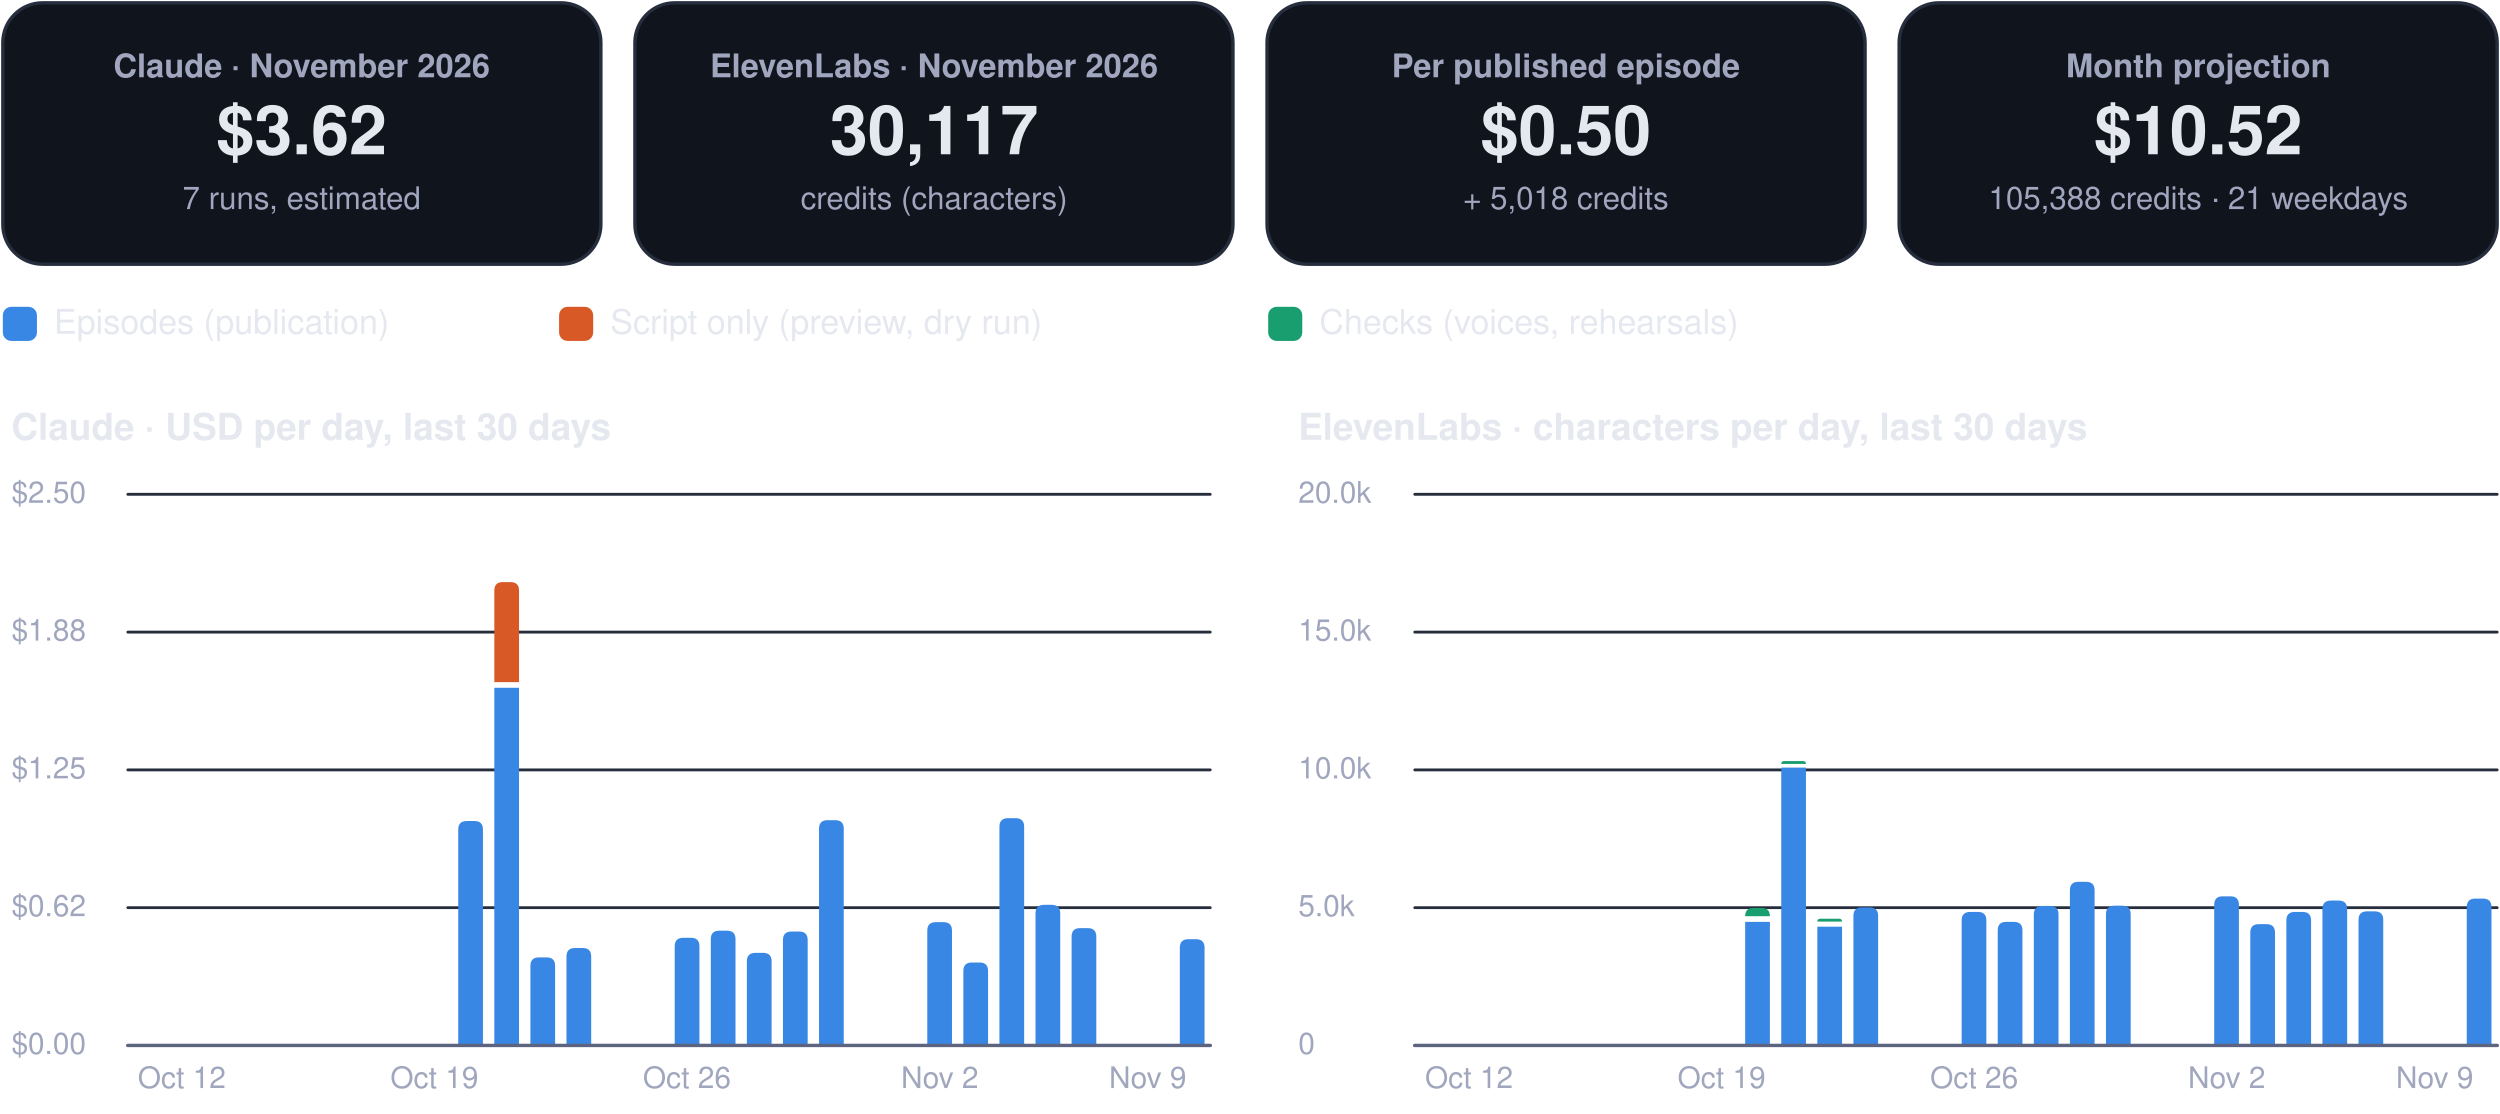
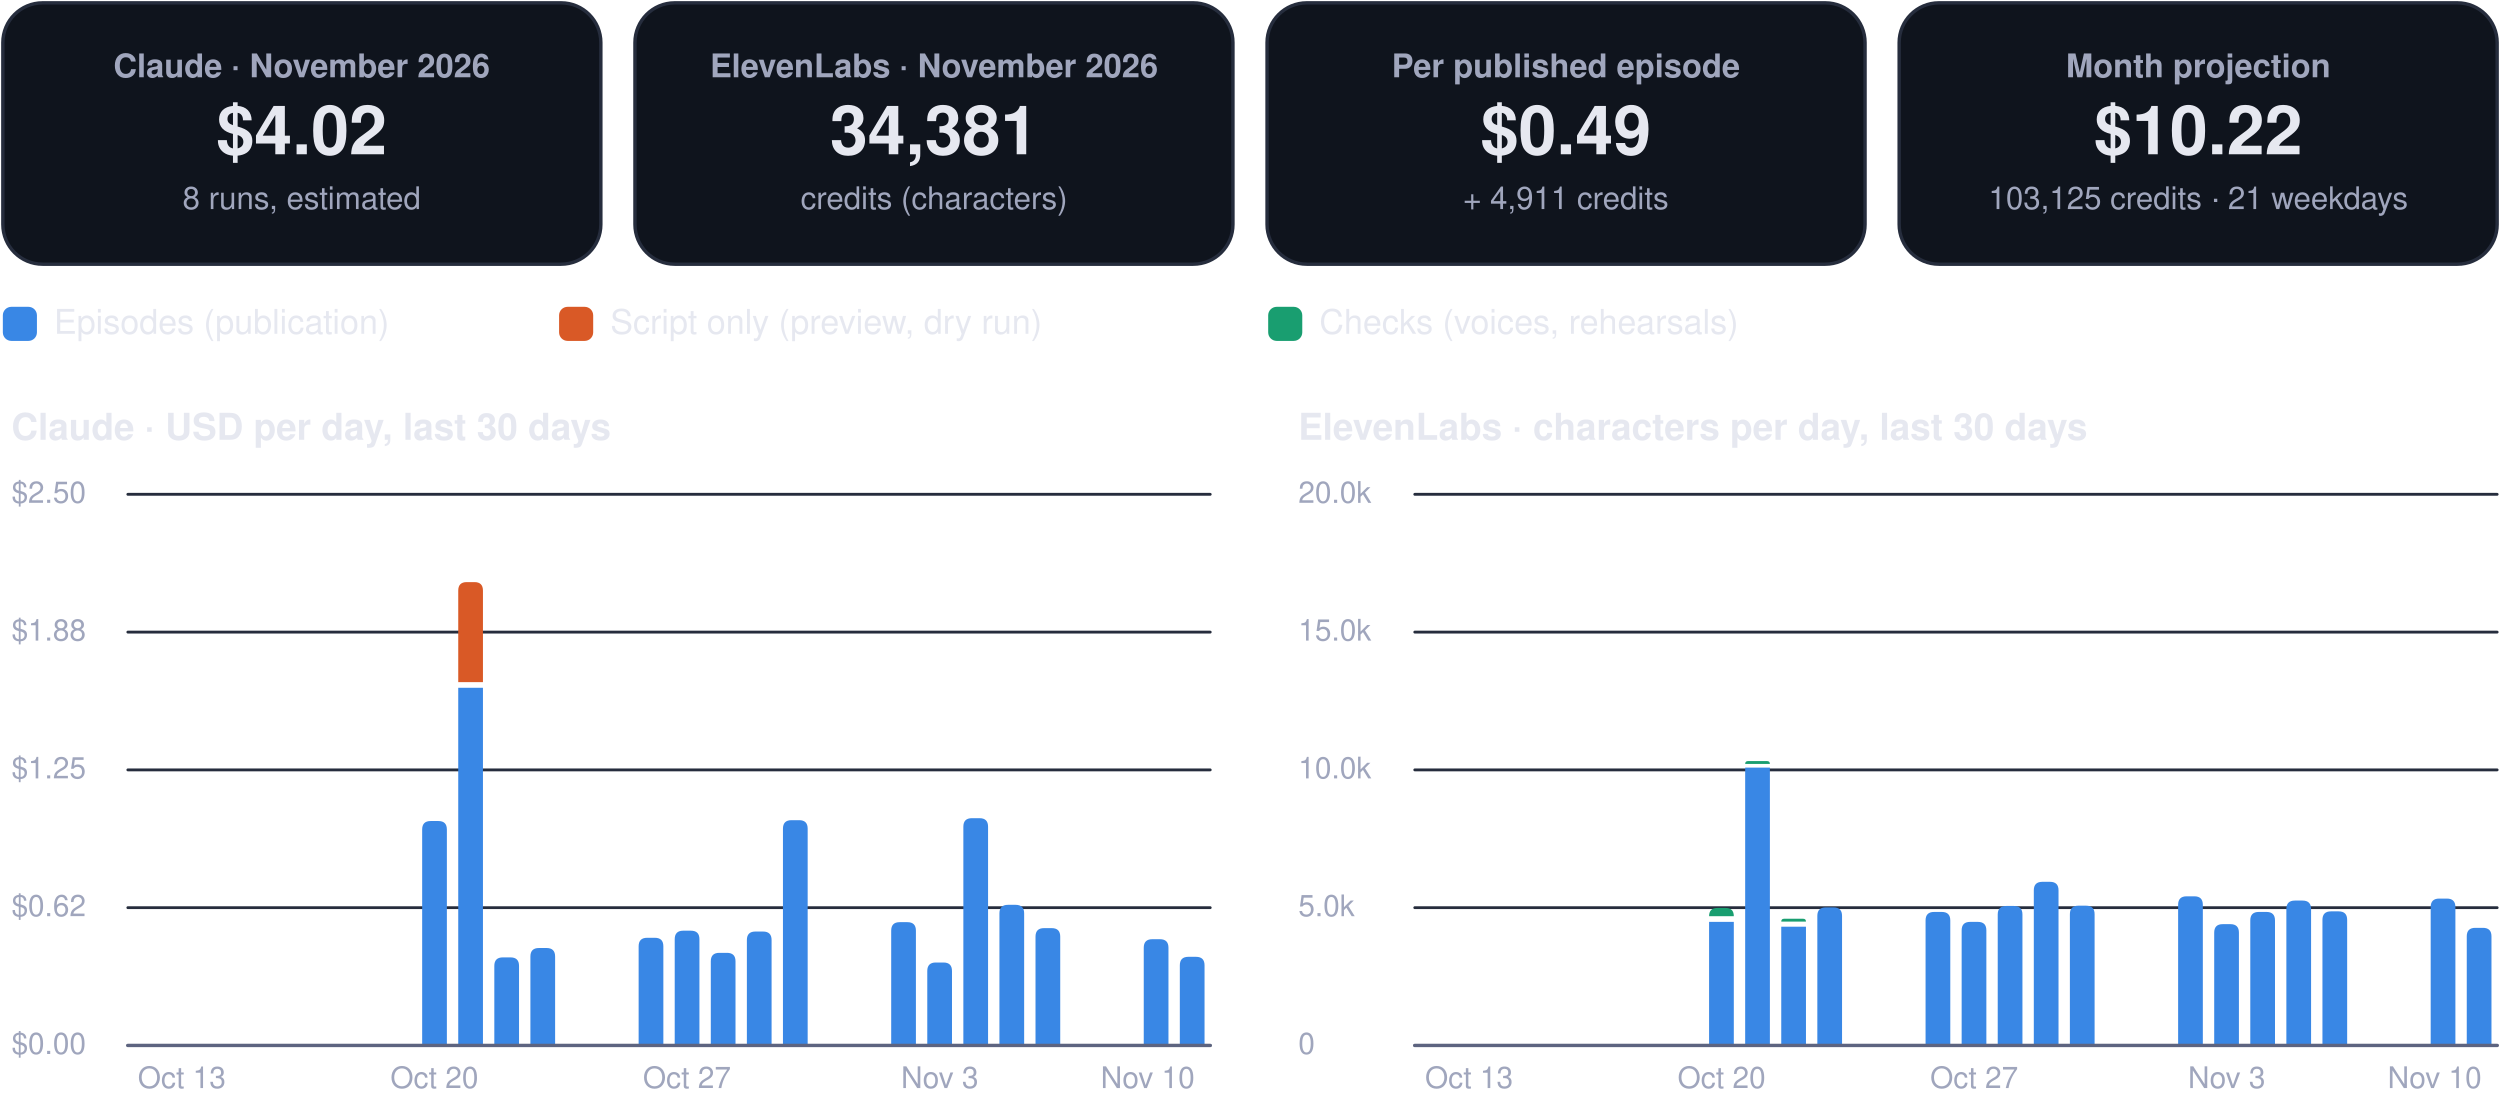
<svg xmlns="http://www.w3.org/2000/svg" viewBox="0 0 880 392" width="880" height="392" role="img" aria-label="FinOps dashboard, November 2026">
  <rect x="1.0" y="1.0" width="210.5" height="92.0" rx="14" fill="#0f141d" stroke="#262d3d" stroke-width="1.2" />
  <g class="box">
    <rect x="5.0" y="10.0" width="202.5" height="74.0" rx="12" fill="none" stroke="none" stroke-width="1.2" class="frame" />
    <text x="106.2" y="27.2" font-family="-apple-system, BlinkMacSystemFont, 'Segoe UI', Helvetica, Arial, sans-serif" font-size="11.5" font-weight="600" fill="#a0a6bd" text-anchor="middle">Claude · November 2026</text>
-     <text x="106.2" y="54.3" font-family="-apple-system, BlinkMacSystemFont, 'Segoe UI', Helvetica, Arial, sans-serif" font-size="24" font-weight="750" fill="#e6e8f0" text-anchor="middle">$3.62</text>
-     <text x="106.2" y="73.6" font-family="-apple-system, BlinkMacSystemFont, 'Segoe UI', Helvetica, Arial, sans-serif" font-size="11" font-weight="400" fill="#a0a6bd" text-anchor="middle">7 runs, estimated</text>
+     <text x="106.2" y="54.3" font-family="-apple-system, BlinkMacSystemFont, 'Segoe UI', Helvetica, Arial, sans-serif" font-size="24" font-weight="750" fill="#e6e8f0" text-anchor="middle">$4.02</text>
+     <text x="106.2" y="73.6" font-family="-apple-system, BlinkMacSystemFont, 'Segoe UI', Helvetica, Arial, sans-serif" font-size="11" font-weight="400" fill="#a0a6bd" text-anchor="middle">8 runs, estimated</text>
  </g>
  <rect x="223.5" y="1.0" width="210.5" height="92.0" rx="14" fill="#0f141d" stroke="#262d3d" stroke-width="1.2" />
  <g class="box">
    <rect x="227.5" y="10.0" width="202.5" height="74.0" rx="12" fill="none" stroke="none" stroke-width="1.2" class="frame" />
    <text x="328.8" y="27.2" font-family="-apple-system, BlinkMacSystemFont, 'Segoe UI', Helvetica, Arial, sans-serif" font-size="11.5" font-weight="600" fill="#a0a6bd" text-anchor="middle">ElevenLabs · November 2026</text>
-     <text x="328.8" y="54.3" font-family="-apple-system, BlinkMacSystemFont, 'Segoe UI', Helvetica, Arial, sans-serif" font-size="24" font-weight="750" fill="#e6e8f0" text-anchor="middle">30,117</text>
+     <text x="328.8" y="54.3" font-family="-apple-system, BlinkMacSystemFont, 'Segoe UI', Helvetica, Arial, sans-serif" font-size="24" font-weight="750" fill="#e6e8f0" text-anchor="middle">34,381</text>
    <text x="328.8" y="73.6" font-family="-apple-system, BlinkMacSystemFont, 'Segoe UI', Helvetica, Arial, sans-serif" font-size="11" font-weight="400" fill="#a0a6bd" text-anchor="middle">credits (characters)</text>
  </g>
  <rect x="446.0" y="1.0" width="210.5" height="92.0" rx="14" fill="#0f141d" stroke="#262d3d" stroke-width="1.2" />
  <g class="box">
    <rect x="450.0" y="10.0" width="202.5" height="74.0" rx="12" fill="none" stroke="none" stroke-width="1.2" class="frame" />
    <text x="551.2" y="27.2" font-family="-apple-system, BlinkMacSystemFont, 'Segoe UI', Helvetica, Arial, sans-serif" font-size="11.5" font-weight="600" fill="#a0a6bd" text-anchor="middle">Per published episode</text>
-     <text x="551.2" y="54.3" font-family="-apple-system, BlinkMacSystemFont, 'Segoe UI', Helvetica, Arial, sans-serif" font-size="24" font-weight="750" fill="#e6e8f0" text-anchor="middle">$0.50</text>
-     <text x="551.2" y="73.6" font-family="-apple-system, BlinkMacSystemFont, 'Segoe UI', Helvetica, Arial, sans-serif" font-size="11" font-weight="400" fill="#a0a6bd" text-anchor="middle">+ 5,018 credits</text>
+     <text x="551.2" y="54.3" font-family="-apple-system, BlinkMacSystemFont, 'Segoe UI', Helvetica, Arial, sans-serif" font-size="24" font-weight="750" fill="#e6e8f0" text-anchor="middle">$0.49</text>
+     <text x="551.2" y="73.6" font-family="-apple-system, BlinkMacSystemFont, 'Segoe UI', Helvetica, Arial, sans-serif" font-size="11" font-weight="400" fill="#a0a6bd" text-anchor="middle">+ 4,911 credits</text>
  </g>
  <rect x="668.5" y="1.0" width="210.5" height="92.0" rx="14" fill="#0f141d" stroke="#262d3d" stroke-width="1.2" />
  <g class="box">
    <rect x="672.5" y="10.0" width="202.5" height="74.0" rx="12" fill="none" stroke="none" stroke-width="1.2" class="frame" />
    <text x="773.8" y="27.2" font-family="-apple-system, BlinkMacSystemFont, 'Segoe UI', Helvetica, Arial, sans-serif" font-size="11.5" font-weight="600" fill="#a0a6bd" text-anchor="middle">Month projection</text>
-     <text x="773.8" y="54.3" font-family="-apple-system, BlinkMacSystemFont, 'Segoe UI', Helvetica, Arial, sans-serif" font-size="24" font-weight="750" fill="#e6e8f0" text-anchor="middle">$10.52</text>
-     <text x="773.8" y="73.6" font-family="-apple-system, BlinkMacSystemFont, 'Segoe UI', Helvetica, Arial, sans-serif" font-size="11" font-weight="400" fill="#a0a6bd" text-anchor="middle">105,388 credits · 21 weekdays</text>
+     <text x="773.8" y="54.3" font-family="-apple-system, BlinkMacSystemFont, 'Segoe UI', Helvetica, Arial, sans-serif" font-size="24" font-weight="750" fill="#e6e8f0" text-anchor="middle">$10.22</text>
+     <text x="773.8" y="73.6" font-family="-apple-system, BlinkMacSystemFont, 'Segoe UI', Helvetica, Arial, sans-serif" font-size="11" font-weight="400" fill="#a0a6bd" text-anchor="middle">103,125 credits · 21 weekdays</text>
  </g>
  <rect x="1.0" y="108.0" width="12.0" height="12.0" rx="3" fill="#3987e5" stroke="none" stroke-width="1.2" />
  <g class="box">
    <rect x="17.0" y="105.0" width="161.8" height="18.0" rx="12" fill="none" stroke="none" stroke-width="1.2" class="frame" />
    <text x="19.0" y="117.5" font-family="-apple-system, BlinkMacSystemFont, 'Segoe UI', Helvetica, Arial, sans-serif" font-size="12" font-weight="500" fill="#e6e8f0" text-anchor="start">Episodes (publication)</text>
  </g>
  <rect x="196.8" y="108.0" width="12.0" height="12.0" rx="3" fill="#d95926" stroke="none" stroke-width="1.2" />
  <g class="box">
    <rect x="212.8" y="105.0" width="215.6" height="18.0" rx="12" fill="none" stroke="none" stroke-width="1.2" class="frame" />
    <text x="214.8" y="117.5" font-family="-apple-system, BlinkMacSystemFont, 'Segoe UI', Helvetica, Arial, sans-serif" font-size="12" font-weight="500" fill="#e6e8f0" text-anchor="start">Script only (preview, dry run)</text>
  </g>
  <rect x="446.4" y="108.0" width="12.0" height="12.0" rx="3" fill="#199e70" stroke="none" stroke-width="1.2" />
  <g class="box">
    <rect x="462.4" y="105.0" width="195.4" height="18.0" rx="12" fill="none" stroke="none" stroke-width="1.2" class="frame" />
    <text x="464.4" y="117.5" font-family="-apple-system, BlinkMacSystemFont, 'Segoe UI', Helvetica, Arial, sans-serif" font-size="12" font-weight="500" fill="#e6e8f0" text-anchor="start">Checks (voices, rehearsals)</text>
  </g>
  <g class="box">
    <rect x="1.0" y="140.0" width="425.0" height="22.0" rx="12" fill="none" stroke="none" stroke-width="1.2" class="frame" />
    <text x="4.0" y="154.8" font-family="-apple-system, BlinkMacSystemFont, 'Segoe UI', Helvetica, Arial, sans-serif" font-size="13" font-weight="700" fill="#e6e8f0" text-anchor="start">Claude · USD per day, last 30 days</text>
  </g>
  <path d="M45,368.0 L426.0,368.0" fill="none" stroke="#262d3d" stroke-width="1" stroke-linecap="round" stroke-linejoin="round" />
  <g class="box">
    <rect x="1.0" y="360.0" width="42.0" height="16.0" rx="12" fill="none" stroke="none" stroke-width="1.2" class="frame" />
    <text x="4.0" y="371.0" font-family="-apple-system, BlinkMacSystemFont, 'Segoe UI', Helvetica, Arial, sans-serif" font-size="10.5" font-weight="500" fill="#a0a6bd" text-anchor="start">$0.00</text>
  </g>
  <path d="M45,319.5 L426.0,319.5" fill="none" stroke="#262d3d" stroke-width="1" stroke-linecap="round" stroke-linejoin="round" />
  <g class="box">
    <rect x="1.0" y="311.5" width="42.0" height="16.0" rx="12" fill="none" stroke="none" stroke-width="1.2" class="frame" />
    <text x="4.0" y="322.5" font-family="-apple-system, BlinkMacSystemFont, 'Segoe UI', Helvetica, Arial, sans-serif" font-size="10.5" font-weight="500" fill="#a0a6bd" text-anchor="start">$0.62</text>
  </g>
  <path d="M45,271.0 L426.0,271.0" fill="none" stroke="#262d3d" stroke-width="1" stroke-linecap="round" stroke-linejoin="round" />
  <g class="box">
    <rect x="1.0" y="263.0" width="42.0" height="16.0" rx="12" fill="none" stroke="none" stroke-width="1.2" class="frame" />
    <text x="4.0" y="274.0" font-family="-apple-system, BlinkMacSystemFont, 'Segoe UI', Helvetica, Arial, sans-serif" font-size="10.5" font-weight="500" fill="#a0a6bd" text-anchor="start">$1.25</text>
  </g>
  <path d="M45,222.5 L426.0,222.5" fill="none" stroke="#262d3d" stroke-width="1" stroke-linecap="round" stroke-linejoin="round" />
  <g class="box">
    <rect x="1.0" y="214.5" width="42.0" height="16.0" rx="12" fill="none" stroke="none" stroke-width="1.2" class="frame" />
    <text x="4.0" y="225.5" font-family="-apple-system, BlinkMacSystemFont, 'Segoe UI', Helvetica, Arial, sans-serif" font-size="10.5" font-weight="500" fill="#a0a6bd" text-anchor="start">$1.88</text>
  </g>
  <path d="M45,174.0 L426.0,174.0" fill="none" stroke="#262d3d" stroke-width="1" stroke-linecap="round" stroke-linejoin="round" />
  <g class="box">
    <rect x="1.0" y="166.0" width="42.0" height="16.0" rx="12" fill="none" stroke="none" stroke-width="1.2" class="frame" />
    <text x="4.0" y="177.0" font-family="-apple-system, BlinkMacSystemFont, 'Segoe UI', Helvetica, Arial, sans-serif" font-size="10.5" font-weight="500" fill="#a0a6bd" text-anchor="start">$2.50</text>
  </g>
  <g class="box">
    <rect x="42.0" y="372.0" width="44.0" height="16.0" rx="12" fill="none" stroke="none" stroke-width="1.2" class="frame" />
-     <text x="64.0" y="383.0" font-family="-apple-system, BlinkMacSystemFont, 'Segoe UI', Helvetica, Arial, sans-serif" font-size="10.5" font-weight="500" fill="#a0a6bd" text-anchor="middle">Oct 12</text>
+     <text x="64.0" y="383.0" font-family="-apple-system, BlinkMacSystemFont, 'Segoe UI', Helvetica, Arial, sans-serif" font-size="10.5" font-weight="500" fill="#a0a6bd" text-anchor="middle">Oct 13</text>
  </g>
+   <path d="M148.6,368.0 L148.6,292.0 Q148.6,289.0 151.6,289.0 L154.3,289.0 Q157.3,289.0 157.3,292.0 L157.3,368.0 Z" fill="#3987e5" />
  <g class="box">
    <rect x="130.9" y="372.0" width="44.0" height="16.0" rx="12" fill="none" stroke="none" stroke-width="1.2" class="frame" />
-     <text x="152.9" y="383.0" font-family="-apple-system, BlinkMacSystemFont, 'Segoe UI', Helvetica, Arial, sans-serif" font-size="10.5" font-weight="500" fill="#a0a6bd" text-anchor="middle">Oct 19</text>
+     <text x="152.9" y="383.0" font-family="-apple-system, BlinkMacSystemFont, 'Segoe UI', Helvetica, Arial, sans-serif" font-size="10.5" font-weight="500" fill="#a0a6bd" text-anchor="middle">Oct 20</text>
  </g>
-   <path d="M161.3,368.0 L161.3,292.0 Q161.3,289.0 164.3,289.0 L167.0,289.0 Q170.0,289.0 170.0,292.0 L170.0,368.0 Z" fill="#3987e5" />
-   <path d="M174.0,242.1 h8.7 v125.9 h-8.7 Z" fill="#3987e5" />
-   <path d="M174.0,240.1 L174.0,207.9 Q174.0,204.9 177.0,204.9 L179.7,204.9 Q182.7,204.9 182.7,207.9 L182.7,240.1 Z" fill="#d95926" />
-   <path d="M186.7,368.0 L186.7,340.0 Q186.7,337.0 189.7,337.0 L192.4,337.0 Q195.4,337.0 195.4,340.0 L195.4,368.0 Z" fill="#3987e5" />
-   <path d="M199.4,368.0 L199.4,336.7 Q199.4,333.7 202.4,333.7 L205.1,333.7 Q208.1,333.7 208.1,336.7 L208.1,368.0 Z" fill="#3987e5" />
-   <path d="M237.5,368.0 L237.5,333.1 Q237.5,330.1 240.5,330.1 L243.2,330.1 Q246.2,330.1 246.2,333.1 L246.2,368.0 Z" fill="#3987e5" />
+   <path d="M161.3,242.1 h8.7 v125.9 h-8.7 Z" fill="#3987e5" />
+   <path d="M161.3,240.1 L161.3,207.9 Q161.3,204.9 164.3,204.9 L167.0,204.9 Q170.0,204.9 170.0,207.9 L170.0,240.1 Z" fill="#d95926" />
+   <path d="M174.0,368.0 L174.0,340.0 Q174.0,337.0 177.0,337.0 L179.7,337.0 Q182.7,337.0 182.7,340.0 L182.7,368.0 Z" fill="#3987e5" />
+   <path d="M186.7,368.0 L186.7,336.7 Q186.7,333.7 189.7,333.7 L192.4,333.7 Q195.4,333.7 195.4,336.7 L195.4,368.0 Z" fill="#3987e5" />
+   <path d="M224.8,368.0 L224.8,333.1 Q224.8,330.1 227.8,330.1 L230.5,330.1 Q233.5,330.1 233.5,333.1 L233.5,368.0 Z" fill="#3987e5" />
+   <path d="M237.5,368.0 L237.5,330.6 Q237.5,327.6 240.5,327.6 L243.2,327.6 Q246.2,327.6 246.2,330.6 L246.2,368.0 Z" fill="#3987e5" />
  <g class="box">
    <rect x="219.8" y="372.0" width="44.0" height="16.0" rx="12" fill="none" stroke="none" stroke-width="1.2" class="frame" />
-     <text x="241.8" y="383.0" font-family="-apple-system, BlinkMacSystemFont, 'Segoe UI', Helvetica, Arial, sans-serif" font-size="10.5" font-weight="500" fill="#a0a6bd" text-anchor="middle">Oct 26</text>
+     <text x="241.8" y="383.0" font-family="-apple-system, BlinkMacSystemFont, 'Segoe UI', Helvetica, Arial, sans-serif" font-size="10.5" font-weight="500" fill="#a0a6bd" text-anchor="middle">Oct 27</text>
  </g>
-   <path d="M250.2,368.0 L250.2,330.6 Q250.2,327.6 253.2,327.6 L255.9,327.6 Q258.9,327.6 258.9,330.6 L258.9,368.0 Z" fill="#3987e5" />
-   <path d="M262.9,368.0 L262.9,338.4 Q262.9,335.4 265.9,335.4 L268.6,335.4 Q271.6,335.4 271.6,338.4 L271.6,368.0 Z" fill="#3987e5" />
-   <path d="M275.6,368.0 L275.6,330.9 Q275.6,327.9 278.6,327.9 L281.3,327.9 Q284.3,327.9 284.3,330.9 L284.3,368.0 Z" fill="#3987e5" />
-   <path d="M288.3,368.0 L288.3,291.7 Q288.3,288.7 291.3,288.7 L294.0,288.7 Q297.0,288.7 297.0,291.7 L297.0,368.0 Z" fill="#3987e5" />
-   <path d="M326.4,368.0 L326.4,327.6 Q326.4,324.6 329.4,324.6 L332.1,324.6 Q335.1,324.6 335.1,327.6 L335.1,368.0 Z" fill="#3987e5" />
+   <path d="M250.2,368.0 L250.2,338.4 Q250.2,335.4 253.2,335.4 L255.9,335.4 Q258.9,335.4 258.9,338.4 L258.9,368.0 Z" fill="#3987e5" />
+   <path d="M262.9,368.0 L262.9,330.9 Q262.9,327.9 265.9,327.9 L268.6,327.9 Q271.6,327.9 271.6,330.9 L271.6,368.0 Z" fill="#3987e5" />
+   <path d="M275.6,368.0 L275.6,291.7 Q275.6,288.7 278.6,288.7 L281.3,288.7 Q284.3,288.7 284.3,291.7 L284.3,368.0 Z" fill="#3987e5" />
+   <path d="M313.7,368.0 L313.7,327.6 Q313.7,324.6 316.7,324.6 L319.4,324.6 Q322.4,324.6 322.4,327.6 L322.4,368.0 Z" fill="#3987e5" />
+   <path d="M326.4,368.0 L326.4,341.8 Q326.4,338.8 329.4,338.8 L332.1,338.8 Q335.1,338.8 335.1,341.8 L335.1,368.0 Z" fill="#3987e5" />
  <g class="box">
    <rect x="308.8" y="372.0" width="44.0" height="16.0" rx="12" fill="none" stroke="none" stroke-width="1.2" class="frame" />
-     <text x="330.8" y="383.0" font-family="-apple-system, BlinkMacSystemFont, 'Segoe UI', Helvetica, Arial, sans-serif" font-size="10.5" font-weight="500" fill="#a0a6bd" text-anchor="middle">Nov 2</text>
+     <text x="330.8" y="383.0" font-family="-apple-system, BlinkMacSystemFont, 'Segoe UI', Helvetica, Arial, sans-serif" font-size="10.5" font-weight="500" fill="#a0a6bd" text-anchor="middle">Nov 3</text>
  </g>
-   <path d="M339.1,368.0 L339.1,341.8 Q339.1,338.8 342.1,338.8 L344.8,338.8 Q347.8,338.8 347.8,341.8 L347.8,368.0 Z" fill="#3987e5" />
-   <path d="M351.8,368.0 L351.8,291.0 Q351.8,288.0 354.8,288.0 L357.5,288.0 Q360.5,288.0 360.5,291.0 L360.5,368.0 Z" fill="#3987e5" />
-   <path d="M364.5,368.0 L364.5,321.5 Q364.5,318.5 367.5,318.5 L370.2,318.5 Q373.2,318.5 373.2,321.5 L373.2,368.0 Z" fill="#3987e5" />
-   <path d="M377.2,368.0 L377.2,329.7 Q377.2,326.7 380.2,326.7 L382.9,326.7 Q385.9,326.7 385.9,329.7 L385.9,368.0 Z" fill="#3987e5" />
-   <path d="M415.3,368.0 L415.3,333.6 Q415.3,330.6 418.3,330.6 L421.0,330.6 Q424.0,330.6 424.0,333.6 L424.0,368.0 Z" fill="#3987e5" />
+   <path d="M339.1,368.0 L339.1,291.0 Q339.1,288.0 342.1,288.0 L344.8,288.0 Q347.8,288.0 347.8,291.0 L347.8,368.0 Z" fill="#3987e5" />
+   <path d="M351.8,368.0 L351.8,321.5 Q351.8,318.5 354.8,318.5 L357.5,318.5 Q360.5,318.5 360.5,321.5 L360.5,368.0 Z" fill="#3987e5" />
+   <path d="M364.5,368.0 L364.5,329.7 Q364.5,326.7 367.5,326.7 L370.2,326.7 Q373.2,326.7 373.2,329.7 L373.2,368.0 Z" fill="#3987e5" />
+   <path d="M402.6,368.0 L402.6,333.6 Q402.6,330.6 405.6,330.6 L408.3,330.6 Q411.3,330.6 411.3,333.6 L411.3,368.0 Z" fill="#3987e5" />
+   <path d="M415.3,368.0 L415.3,339.8 Q415.3,336.8 418.3,336.8 L421.0,336.8 Q424.0,336.8 424.0,339.8 L424.0,368.0 Z" fill="#3987e5" />
  <g class="box">
    <rect x="382.0" y="372.0" width="44.0" height="16.0" rx="12" fill="none" stroke="none" stroke-width="1.2" class="frame" />
-     <text x="404.0" y="383.0" font-family="-apple-system, BlinkMacSystemFont, 'Segoe UI', Helvetica, Arial, sans-serif" font-size="10.5" font-weight="500" fill="#a0a6bd" text-anchor="middle">Nov 9</text>
+     <text x="404.0" y="383.0" font-family="-apple-system, BlinkMacSystemFont, 'Segoe UI', Helvetica, Arial, sans-serif" font-size="10.5" font-weight="500" fill="#a0a6bd" text-anchor="middle">Nov 10</text>
  </g>
  <path d="M45,368 L426.0,368" fill="none" stroke="#5d6480" stroke-width="1.2" stroke-linecap="round" stroke-linejoin="round" />
  <g class="box">
    <rect x="454.0" y="140.0" width="425.0" height="22.0" rx="12" fill="none" stroke="none" stroke-width="1.2" class="frame" />
    <text x="457.0" y="154.8" font-family="-apple-system, BlinkMacSystemFont, 'Segoe UI', Helvetica, Arial, sans-serif" font-size="13" font-weight="700" fill="#e6e8f0" text-anchor="start">ElevenLabs · characters per day, last 30 days</text>
  </g>
  <path d="M498.0,368.0 L879.0,368.0" fill="none" stroke="#262d3d" stroke-width="1" stroke-linecap="round" stroke-linejoin="round" />
  <g class="box">
    <rect x="454.0" y="360.0" width="42.0" height="16.0" rx="12" fill="none" stroke="none" stroke-width="1.2" class="frame" />
    <text x="457.0" y="371.0" font-family="-apple-system, BlinkMacSystemFont, 'Segoe UI', Helvetica, Arial, sans-serif" font-size="10.5" font-weight="500" fill="#a0a6bd" text-anchor="start">0</text>
  </g>
  <path d="M498.0,319.5 L879.0,319.5" fill="none" stroke="#262d3d" stroke-width="1" stroke-linecap="round" stroke-linejoin="round" />
  <g class="box">
    <rect x="454.0" y="311.5" width="42.0" height="16.0" rx="12" fill="none" stroke="none" stroke-width="1.2" class="frame" />
    <text x="457.0" y="322.5" font-family="-apple-system, BlinkMacSystemFont, 'Segoe UI', Helvetica, Arial, sans-serif" font-size="10.5" font-weight="500" fill="#a0a6bd" text-anchor="start">5.0k</text>
  </g>
  <path d="M498.0,271.0 L879.0,271.0" fill="none" stroke="#262d3d" stroke-width="1" stroke-linecap="round" stroke-linejoin="round" />
  <g class="box">
    <rect x="454.0" y="263.0" width="42.0" height="16.0" rx="12" fill="none" stroke="none" stroke-width="1.2" class="frame" />
    <text x="457.0" y="274.0" font-family="-apple-system, BlinkMacSystemFont, 'Segoe UI', Helvetica, Arial, sans-serif" font-size="10.5" font-weight="500" fill="#a0a6bd" text-anchor="start">10.0k</text>
  </g>
  <path d="M498.0,222.5 L879.0,222.5" fill="none" stroke="#262d3d" stroke-width="1" stroke-linecap="round" stroke-linejoin="round" />
  <g class="box">
    <rect x="454.0" y="214.5" width="42.0" height="16.0" rx="12" fill="none" stroke="none" stroke-width="1.2" class="frame" />
    <text x="457.0" y="225.5" font-family="-apple-system, BlinkMacSystemFont, 'Segoe UI', Helvetica, Arial, sans-serif" font-size="10.5" font-weight="500" fill="#a0a6bd" text-anchor="start">15.0k</text>
  </g>
  <path d="M498.0,174.0 L879.0,174.0" fill="none" stroke="#262d3d" stroke-width="1" stroke-linecap="round" stroke-linejoin="round" />
  <g class="box">
    <rect x="454.0" y="166.0" width="42.0" height="16.0" rx="12" fill="none" stroke="none" stroke-width="1.2" class="frame" />
    <text x="457.0" y="177.0" font-family="-apple-system, BlinkMacSystemFont, 'Segoe UI', Helvetica, Arial, sans-serif" font-size="10.5" font-weight="500" fill="#a0a6bd" text-anchor="start">20.0k</text>
  </g>
  <g class="box">
    <rect x="495.1" y="372.0" width="44.0" height="16.0" rx="12" fill="none" stroke="none" stroke-width="1.2" class="frame" />
-     <text x="517.1" y="383.0" font-family="-apple-system, BlinkMacSystemFont, 'Segoe UI', Helvetica, Arial, sans-serif" font-size="10.5" font-weight="500" fill="#a0a6bd" text-anchor="middle">Oct 12</text>
+     <text x="517.1" y="383.0" font-family="-apple-system, BlinkMacSystemFont, 'Segoe UI', Helvetica, Arial, sans-serif" font-size="10.5" font-weight="500" fill="#a0a6bd" text-anchor="middle">Oct 13</text>
  </g>
+   <path d="M601.6,324.5 h8.7 v43.5 h-8.7 Z" fill="#3987e5" />
+   <path d="M601.6,322.5 L601.6,322.5 Q601.6,319.6 604.5,319.6 L607.4,319.6 Q610.3,319.6 610.3,322.5 L610.3,322.5 Z" fill="#199e70" />
  <g class="box">
    <rect x="584.0" y="372.0" width="44.0" height="16.0" rx="12" fill="none" stroke="none" stroke-width="1.2" class="frame" />
-     <text x="606.0" y="383.0" font-family="-apple-system, BlinkMacSystemFont, 'Segoe UI', Helvetica, Arial, sans-serif" font-size="10.5" font-weight="500" fill="#a0a6bd" text-anchor="middle">Oct 19</text>
+     <text x="606.0" y="383.0" font-family="-apple-system, BlinkMacSystemFont, 'Segoe UI', Helvetica, Arial, sans-serif" font-size="10.5" font-weight="500" fill="#a0a6bd" text-anchor="middle">Oct 20</text>
  </g>
-   <path d="M614.3,324.5 h8.7 v43.5 h-8.7 Z" fill="#3987e5" />
-   <path d="M614.3,322.5 L614.3,322.5 Q614.3,319.6 617.2,319.6 L620.1,319.6 Q623.0,319.6 623.0,322.5 L623.0,322.5 Z" fill="#199e70" />
-   <path d="M627.0,270.2 h8.7 v97.8 h-8.7 Z" fill="#3987e5" />
-   <path d="M627.0,268.9 L627.0,268.9 Q627.0,267.9 628.0,267.9 L634.7,267.9 Q635.7,267.9 635.7,268.9 L635.7,268.9 Z" fill="#199e70" />
-   <path d="M639.7,326.2 h8.7 v41.8 h-8.7 Z" fill="#3987e5" />
-   <path d="M639.7,324.4 L639.7,324.4 Q639.7,323.4 640.7,323.4 L647.4,323.4 Q648.4,323.4 648.4,324.4 L648.4,324.4 Z" fill="#199e70" />
-   <path d="M652.4,368.0 L652.4,322.4 Q652.4,319.4 655.4,319.4 L658.1,319.4 Q661.1,319.4 661.1,322.4 L661.1,368.0 Z" fill="#3987e5" />
-   <path d="M690.5,368.0 L690.5,324.0 Q690.5,321.0 693.5,321.0 L696.2,321.0 Q699.2,321.0 699.2,324.0 L699.2,368.0 Z" fill="#3987e5" />
+   <path d="M614.3,270.2 h8.7 v97.8 h-8.7 Z" fill="#3987e5" />
+   <path d="M614.3,268.9 L614.3,268.9 Q614.3,267.9 615.3,267.9 L622.0,267.9 Q623.0,267.9 623.0,268.9 L623.0,268.9 Z" fill="#199e70" />
+   <path d="M627.0,326.2 h8.7 v41.8 h-8.7 Z" fill="#3987e5" />
+   <path d="M627.0,324.4 L627.0,324.4 Q627.0,323.4 628.0,323.4 L634.7,323.4 Q635.7,323.4 635.7,324.4 L635.7,324.4 Z" fill="#199e70" />
+   <path d="M639.7,368.0 L639.7,322.4 Q639.7,319.4 642.7,319.4 L645.4,319.4 Q648.4,319.4 648.4,322.4 L648.4,368.0 Z" fill="#3987e5" />
+   <path d="M677.8,368.0 L677.8,324.0 Q677.8,321.0 680.8,321.0 L683.5,321.0 Q686.5,321.0 686.5,324.0 L686.5,368.0 Z" fill="#3987e5" />
+   <path d="M690.5,368.0 L690.5,327.5 Q690.5,324.5 693.5,324.5 L696.2,324.5 Q699.2,324.5 699.2,327.5 L699.2,368.0 Z" fill="#3987e5" />
  <g class="box">
    <rect x="672.9" y="372.0" width="44.0" height="16.0" rx="12" fill="none" stroke="none" stroke-width="1.2" class="frame" />
-     <text x="694.9" y="383.0" font-family="-apple-system, BlinkMacSystemFont, 'Segoe UI', Helvetica, Arial, sans-serif" font-size="10.5" font-weight="500" fill="#a0a6bd" text-anchor="middle">Oct 26</text>
+     <text x="694.9" y="383.0" font-family="-apple-system, BlinkMacSystemFont, 'Segoe UI', Helvetica, Arial, sans-serif" font-size="10.5" font-weight="500" fill="#a0a6bd" text-anchor="middle">Oct 27</text>
  </g>
-   <path d="M703.2,368.0 L703.2,327.5 Q703.2,324.5 706.2,324.5 L708.9,324.5 Q711.9,324.5 711.9,327.5 L711.9,368.0 Z" fill="#3987e5" />
-   <path d="M715.9,368.0 L715.9,321.9 Q715.9,318.9 718.9,318.9 L721.6,318.9 Q724.6,318.9 724.6,321.9 L724.6,368.0 Z" fill="#3987e5" />
-   <path d="M728.6,368.0 L728.6,313.4 Q728.6,310.4 731.6,310.4 L734.3,310.4 Q737.3,310.4 737.3,313.4 L737.3,368.0 Z" fill="#3987e5" />
-   <path d="M741.3,368.0 L741.3,321.8 Q741.3,318.8 744.3,318.8 L747.0,318.8 Q750.0,318.8 750.0,321.8 L750.0,368.0 Z" fill="#3987e5" />
-   <path d="M779.4,368.0 L779.4,318.5 Q779.4,315.5 782.4,315.5 L785.1,315.5 Q788.1,315.5 788.1,318.5 L788.1,368.0 Z" fill="#3987e5" />
+   <path d="M703.2,368.0 L703.2,321.9 Q703.2,318.9 706.2,318.9 L708.9,318.9 Q711.9,318.9 711.9,321.9 L711.9,368.0 Z" fill="#3987e5" />
+   <path d="M715.9,368.0 L715.9,313.4 Q715.9,310.4 718.9,310.4 L721.6,310.4 Q724.6,310.4 724.6,313.4 L724.6,368.0 Z" fill="#3987e5" />
+   <path d="M728.6,368.0 L728.6,321.8 Q728.6,318.8 731.6,318.8 L734.3,318.8 Q737.3,318.8 737.3,321.8 L737.3,368.0 Z" fill="#3987e5" />
+   <path d="M766.7,368.0 L766.7,318.5 Q766.7,315.5 769.7,315.5 L772.4,315.5 Q775.4,315.5 775.4,318.5 L775.4,368.0 Z" fill="#3987e5" />
+   <path d="M779.4,368.0 L779.4,328.3 Q779.4,325.3 782.4,325.3 L785.1,325.3 Q788.1,325.3 788.1,328.3 L788.1,368.0 Z" fill="#3987e5" />
  <g class="box">
    <rect x="761.8" y="372.0" width="44.0" height="16.0" rx="12" fill="none" stroke="none" stroke-width="1.2" class="frame" />
-     <text x="783.8" y="383.0" font-family="-apple-system, BlinkMacSystemFont, 'Segoe UI', Helvetica, Arial, sans-serif" font-size="10.5" font-weight="500" fill="#a0a6bd" text-anchor="middle">Nov 2</text>
+     <text x="783.8" y="383.0" font-family="-apple-system, BlinkMacSystemFont, 'Segoe UI', Helvetica, Arial, sans-serif" font-size="10.5" font-weight="500" fill="#a0a6bd" text-anchor="middle">Nov 3</text>
  </g>
-   <path d="M792.1,368.0 L792.1,328.3 Q792.1,325.3 795.1,325.3 L797.8,325.3 Q800.8,325.3 800.8,328.3 L800.8,368.0 Z" fill="#3987e5" />
-   <path d="M804.8,368.0 L804.8,324.0 Q804.8,321.0 807.8,321.0 L810.5,321.0 Q813.5,321.0 813.5,324.0 L813.5,368.0 Z" fill="#3987e5" />
-   <path d="M817.5,368.0 L817.5,320.0 Q817.5,317.0 820.5,317.0 L823.2,317.0 Q826.2,317.0 826.2,320.0 L826.2,368.0 Z" fill="#3987e5" />
-   <path d="M830.2,368.0 L830.2,323.8 Q830.2,320.8 833.2,320.8 L835.9,320.8 Q838.9,320.8 838.9,323.8 L838.9,368.0 Z" fill="#3987e5" />
-   <path d="M868.3,368.0 L868.3,319.3 Q868.3,316.3 871.3,316.3 L874.0,316.3 Q877.0,316.3 877.0,319.3 L877.0,368.0 Z" fill="#3987e5" />
+   <path d="M792.1,368.0 L792.1,324.0 Q792.1,321.0 795.1,321.0 L797.8,321.0 Q800.8,321.0 800.8,324.0 L800.8,368.0 Z" fill="#3987e5" />
+   <path d="M804.8,368.0 L804.8,320.0 Q804.8,317.0 807.8,317.0 L810.5,317.0 Q813.5,317.0 813.5,320.0 L813.5,368.0 Z" fill="#3987e5" />
+   <path d="M817.5,368.0 L817.5,323.8 Q817.5,320.8 820.5,320.8 L823.2,320.8 Q826.2,320.8 826.2,323.8 L826.2,368.0 Z" fill="#3987e5" />
+   <path d="M855.6,368.0 L855.6,319.3 Q855.6,316.3 858.6,316.3 L861.3,316.3 Q864.3,316.3 864.3,319.3 L864.3,368.0 Z" fill="#3987e5" />
+   <path d="M868.3,368.0 L868.3,329.6 Q868.3,326.6 871.3,326.6 L874.0,326.6 Q877.0,326.6 877.0,329.6 L877.0,368.0 Z" fill="#3987e5" />
  <g class="box">
    <rect x="835.0" y="372.0" width="44.0" height="16.0" rx="12" fill="none" stroke="none" stroke-width="1.2" class="frame" />
-     <text x="857.0" y="383.0" font-family="-apple-system, BlinkMacSystemFont, 'Segoe UI', Helvetica, Arial, sans-serif" font-size="10.5" font-weight="500" fill="#a0a6bd" text-anchor="middle">Nov 9</text>
+     <text x="857.0" y="383.0" font-family="-apple-system, BlinkMacSystemFont, 'Segoe UI', Helvetica, Arial, sans-serif" font-size="10.5" font-weight="500" fill="#a0a6bd" text-anchor="middle">Nov 10</text>
  </g>
  <path d="M498.0,368 L879.0,368" fill="none" stroke="#5d6480" stroke-width="1.2" stroke-linecap="round" stroke-linejoin="round" />
</svg>
